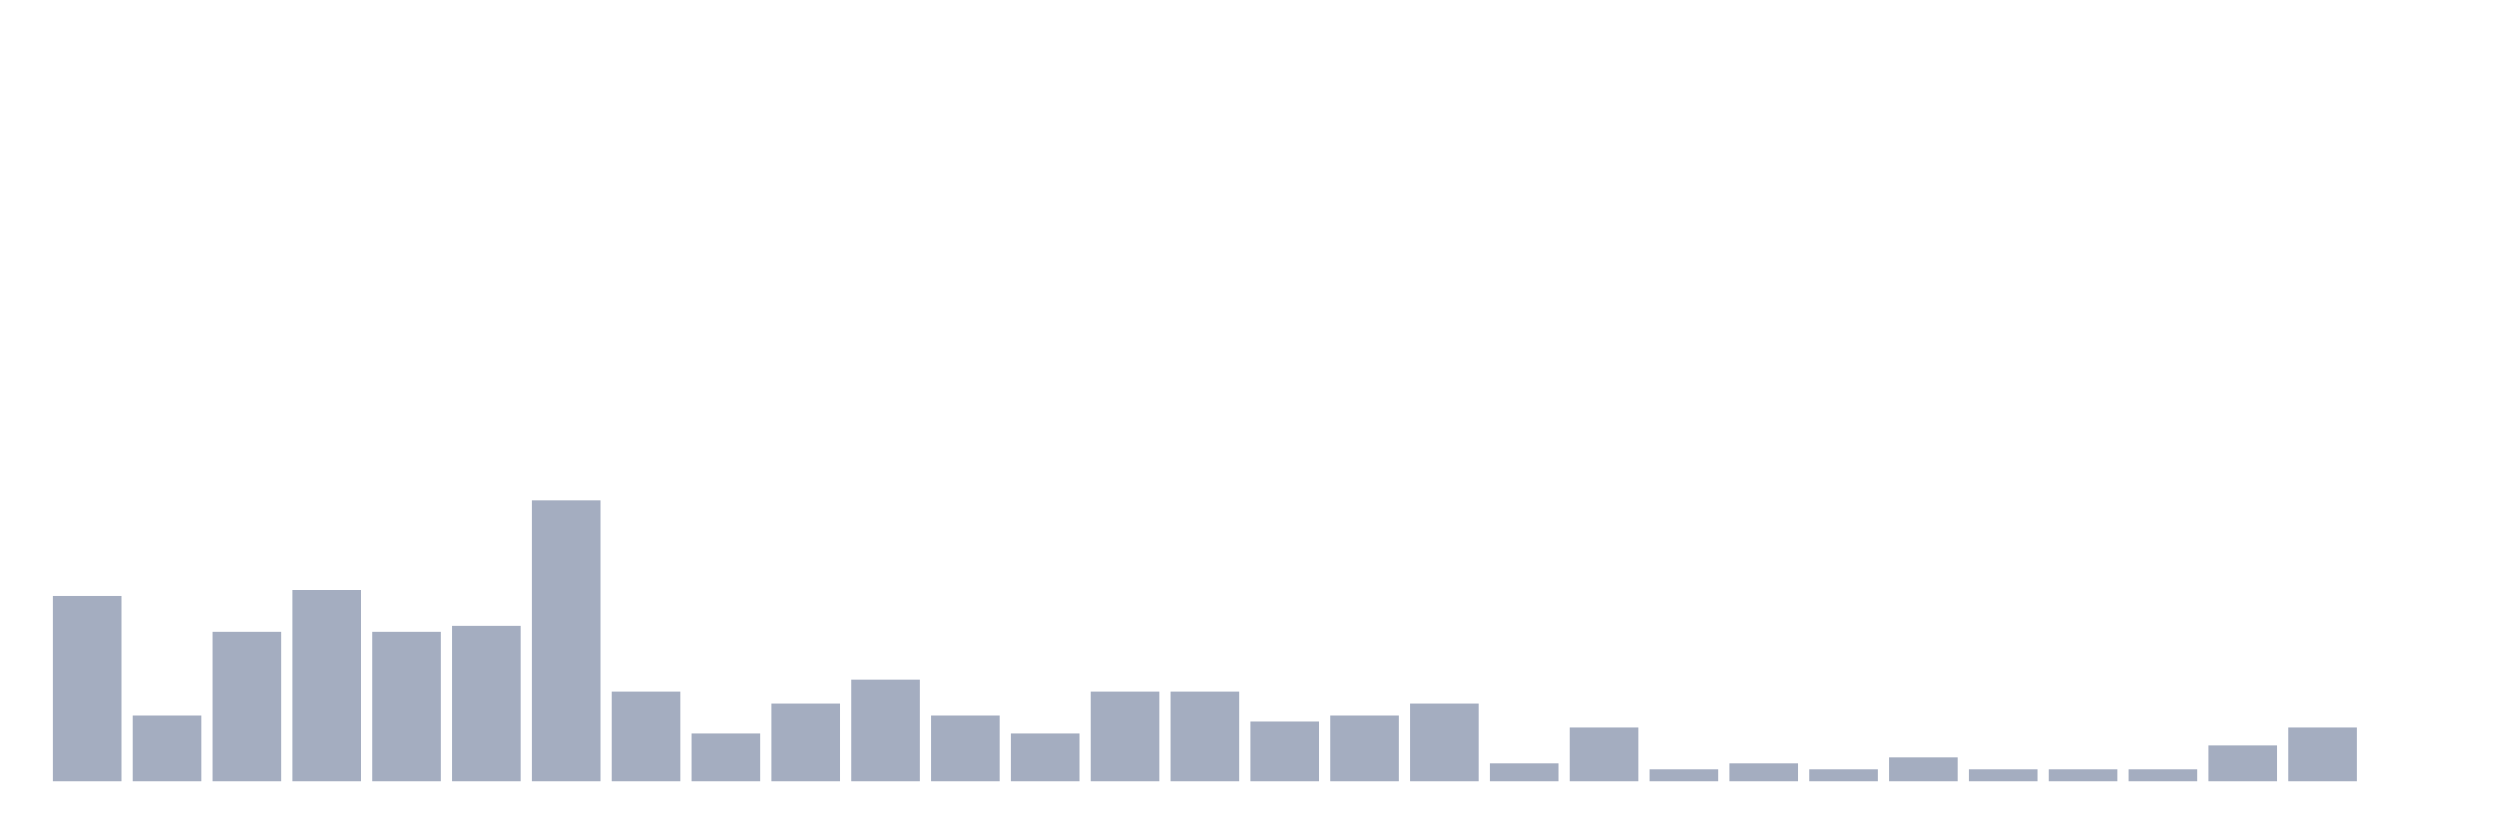
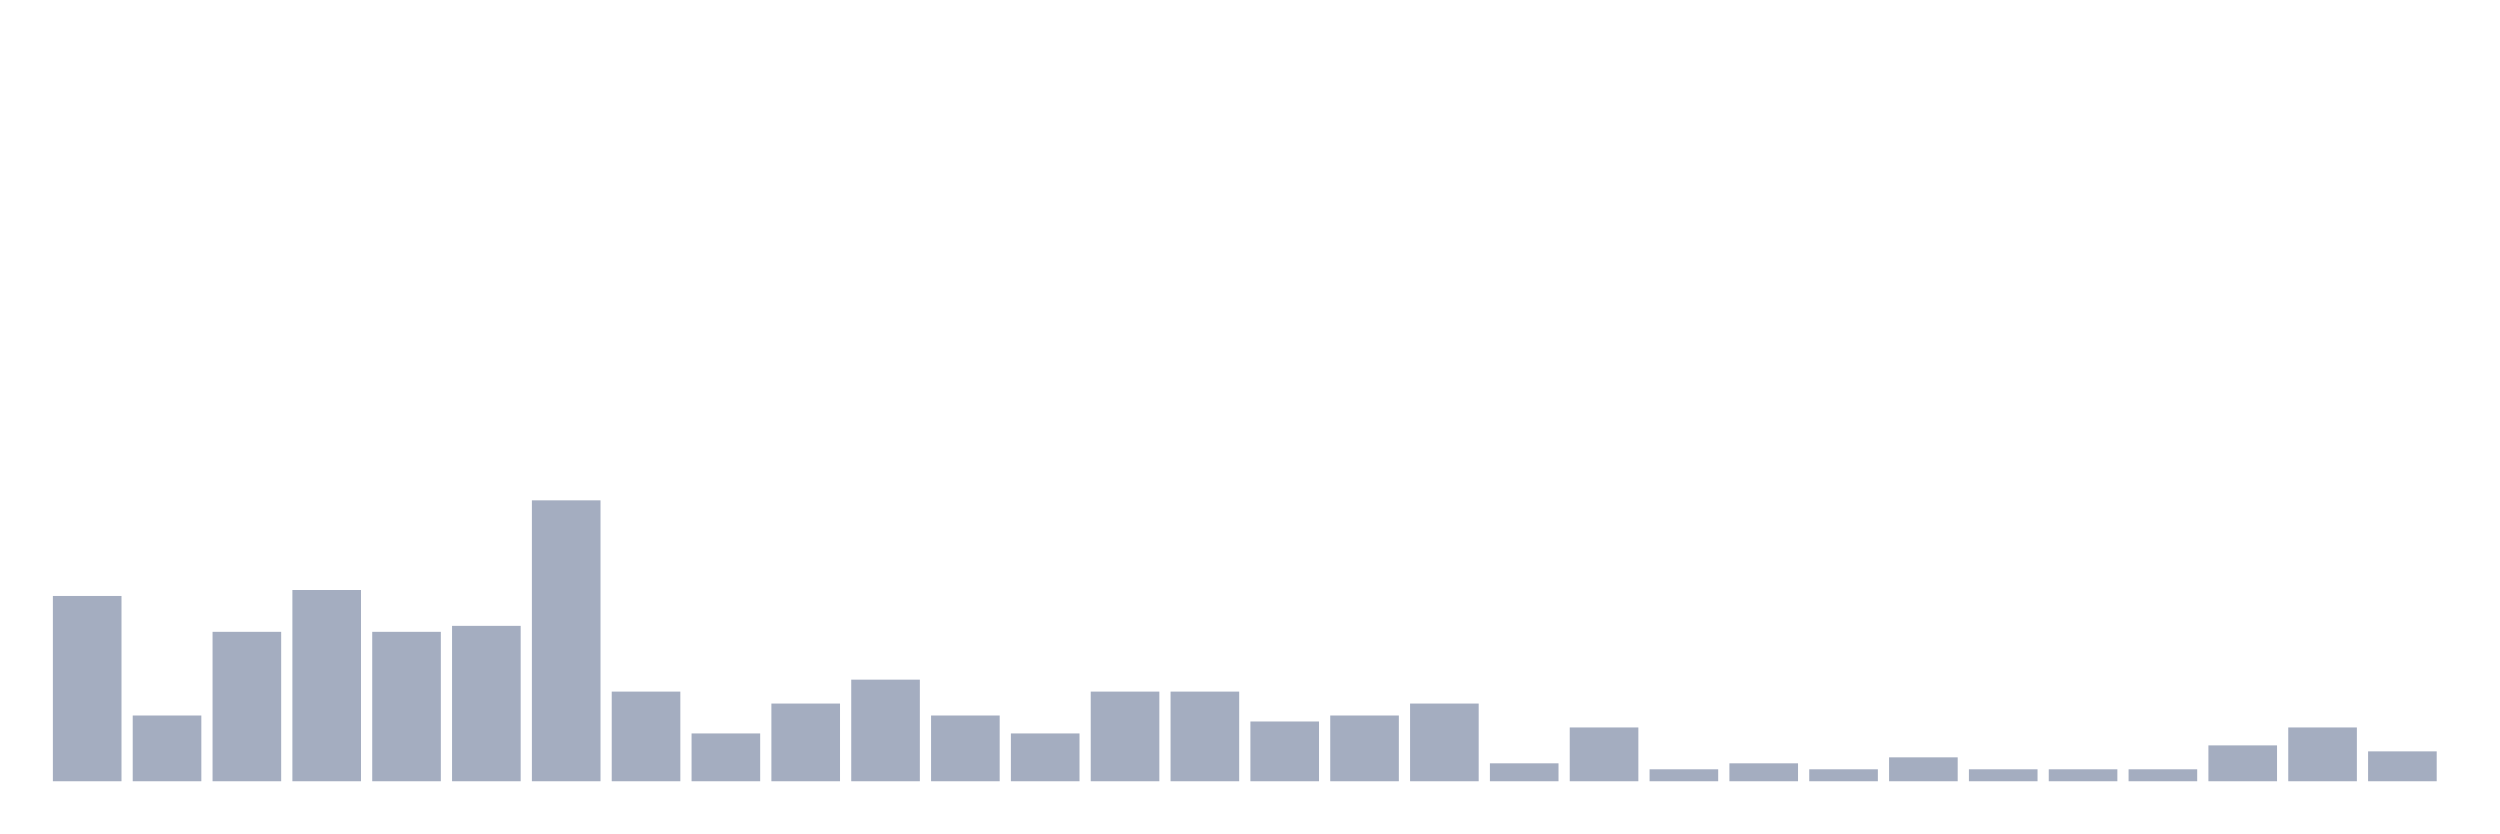
<svg xmlns="http://www.w3.org/2000/svg" viewBox="0 0 480 160">
  <g transform="translate(10,10)">
    <rect class="bar" x="0.153" width="13.175" y="104.426" height="35.574" fill="rgb(164,173,192)" />
    <rect class="bar" x="15.482" width="13.175" y="127.377" height="12.623" fill="rgb(164,173,192)" />
    <rect class="bar" x="30.81" width="13.175" y="111.311" height="28.689" fill="rgb(164,173,192)" />
    <rect class="bar" x="46.138" width="13.175" y="103.279" height="36.721" fill="rgb(164,173,192)" />
    <rect class="bar" x="61.466" width="13.175" y="111.311" height="28.689" fill="rgb(164,173,192)" />
    <rect class="bar" x="76.794" width="13.175" y="110.164" height="29.836" fill="rgb(164,173,192)" />
    <rect class="bar" x="92.123" width="13.175" y="86.066" height="53.934" fill="rgb(164,173,192)" />
    <rect class="bar" x="107.451" width="13.175" y="122.787" height="17.213" fill="rgb(164,173,192)" />
    <rect class="bar" x="122.779" width="13.175" y="130.82" height="9.18" fill="rgb(164,173,192)" />
    <rect class="bar" x="138.107" width="13.175" y="125.082" height="14.918" fill="rgb(164,173,192)" />
    <rect class="bar" x="153.436" width="13.175" y="120.492" height="19.508" fill="rgb(164,173,192)" />
    <rect class="bar" x="168.764" width="13.175" y="127.377" height="12.623" fill="rgb(164,173,192)" />
    <rect class="bar" x="184.092" width="13.175" y="130.82" height="9.18" fill="rgb(164,173,192)" />
    <rect class="bar" x="199.42" width="13.175" y="122.787" height="17.213" fill="rgb(164,173,192)" />
    <rect class="bar" x="214.748" width="13.175" y="122.787" height="17.213" fill="rgb(164,173,192)" />
    <rect class="bar" x="230.077" width="13.175" y="128.525" height="11.475" fill="rgb(164,173,192)" />
    <rect class="bar" x="245.405" width="13.175" y="127.377" height="12.623" fill="rgb(164,173,192)" />
    <rect class="bar" x="260.733" width="13.175" y="125.082" height="14.918" fill="rgb(164,173,192)" />
    <rect class="bar" x="276.061" width="13.175" y="136.557" height="3.443" fill="rgb(164,173,192)" />
    <rect class="bar" x="291.39" width="13.175" y="129.672" height="10.328" fill="rgb(164,173,192)" />
    <rect class="bar" x="306.718" width="13.175" y="137.705" height="2.295" fill="rgb(164,173,192)" />
    <rect class="bar" x="322.046" width="13.175" y="136.557" height="3.443" fill="rgb(164,173,192)" />
    <rect class="bar" x="337.374" width="13.175" y="137.705" height="2.295" fill="rgb(164,173,192)" />
    <rect class="bar" x="352.702" width="13.175" y="135.41" height="4.59" fill="rgb(164,173,192)" />
    <rect class="bar" x="368.031" width="13.175" y="137.705" height="2.295" fill="rgb(164,173,192)" />
    <rect class="bar" x="383.359" width="13.175" y="137.705" height="2.295" fill="rgb(164,173,192)" />
    <rect class="bar" x="398.687" width="13.175" y="137.705" height="2.295" fill="rgb(164,173,192)" />
    <rect class="bar" x="414.015" width="13.175" y="133.115" height="6.885" fill="rgb(164,173,192)" />
    <rect class="bar" x="429.344" width="13.175" y="129.672" height="10.328" fill="rgb(164,173,192)" />
-     <rect class="bar" x="444.672" width="13.175" y="140" height="0" fill="rgb(164,173,192)" />
+     <rect class="bar" x="444.672" width="13.175" y="134.262" height="5.738" fill="rgb(164,173,192)" />
  </g>
</svg>
